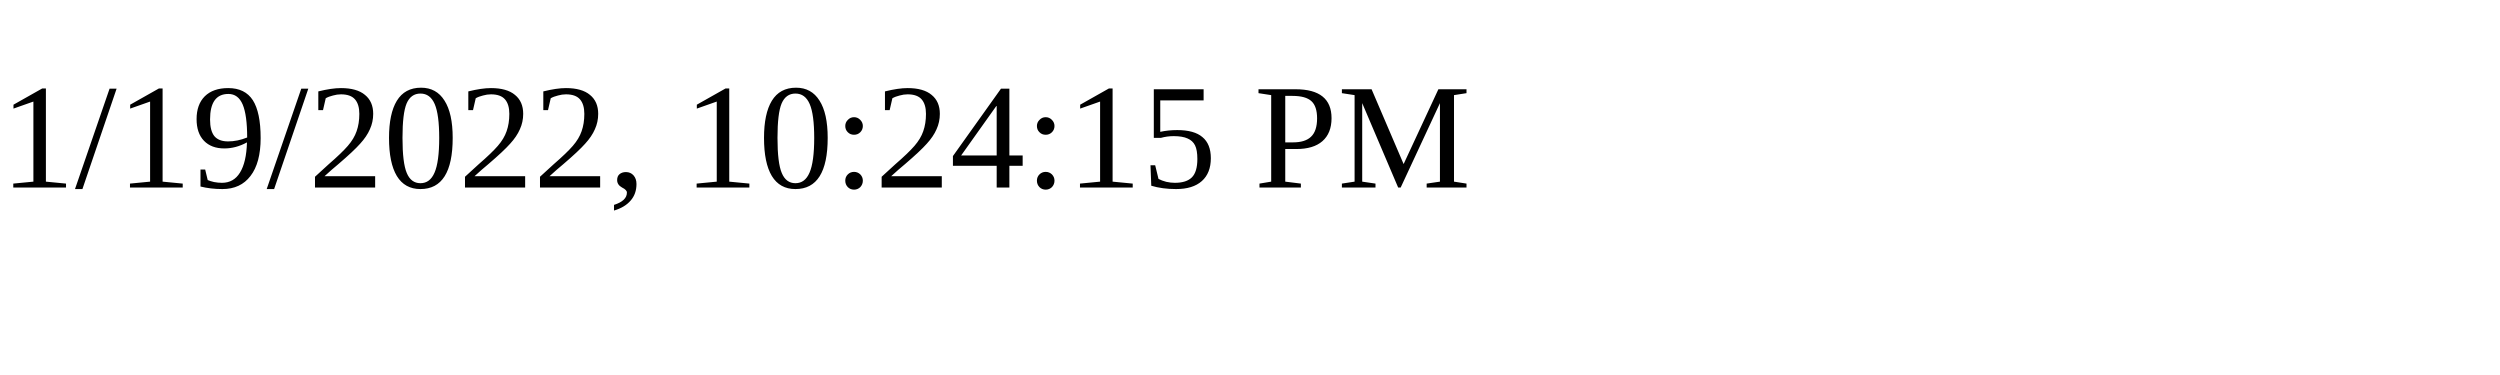
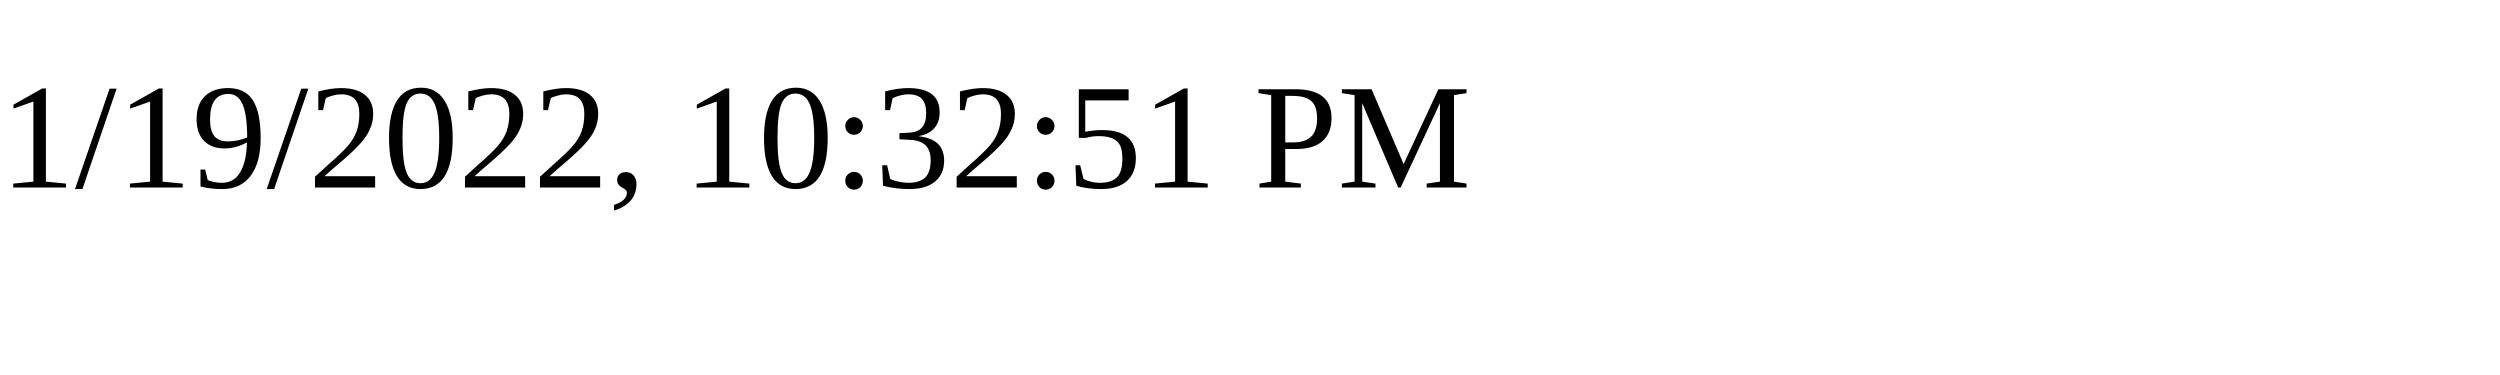
<svg xmlns="http://www.w3.org/2000/svg" height="30" width="200">
-   <text x="0" y="15">1/19/2022, 10:24:15 PM</text>
+   <text x="0" y="15">1/19/2022, 10:32:51 PM</text>
</svg>
